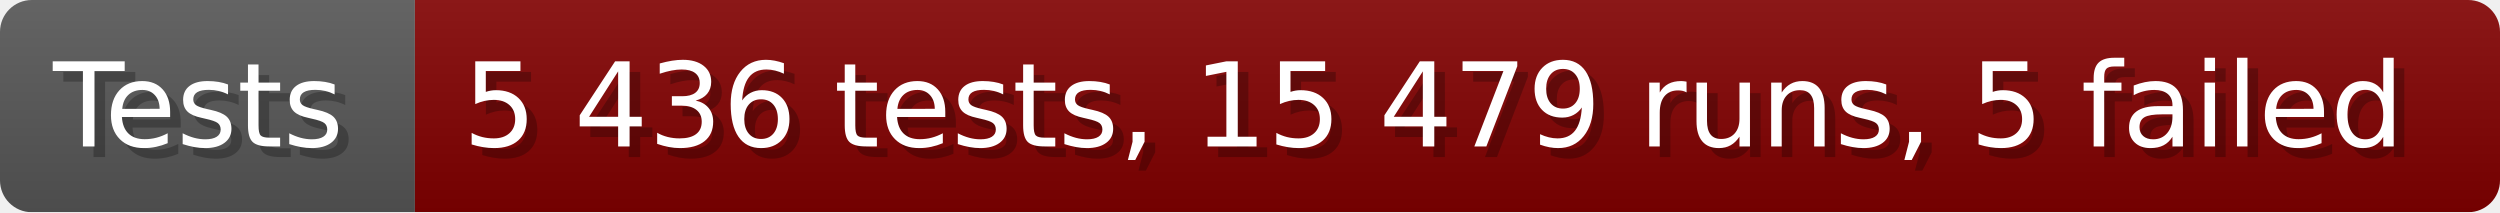
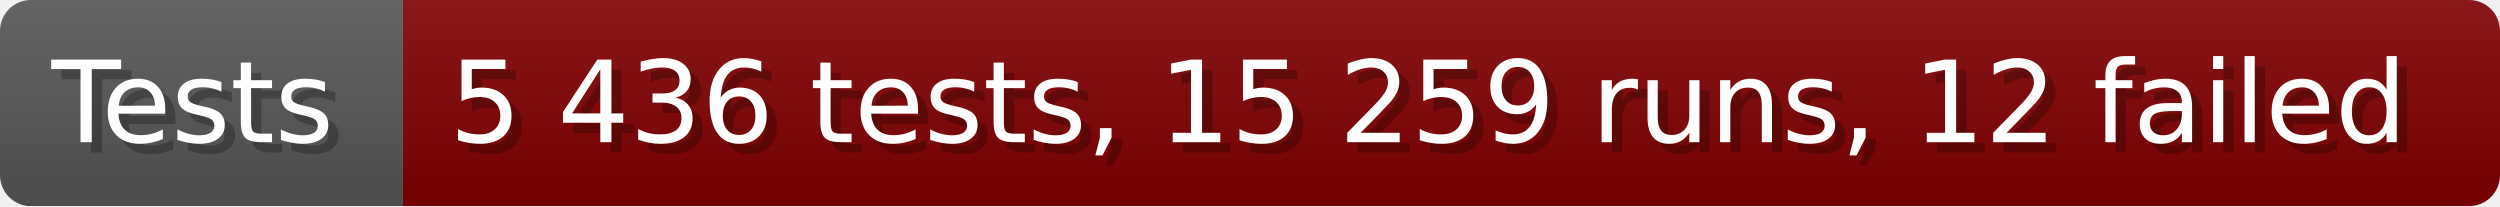
- <svg xmlns="http://www.w3.org/2000/svg" width="235.6" height="20" viewBox="0 0 2356 200" role="img" aria-label="Tests: 5 436 tests, 15 479 runs, 5 failed">
+ <svg xmlns="http://www.w3.org/2000/svg" width="242.6" height="20" viewBox="0 0 2426 200" role="img" aria-label="Tests: 5 436 tests, 15 259 runs, 12 failed">
  <linearGradient id="a" x2="0" y2="100%">
    <stop offset="0" stop-opacity=".1" stop-color="#EEE" />
    <stop offset="1" stop-opacity=".1" />
  </linearGradient>
  <mask id="m">
-     <rect width="2356" height="200" rx="30" fill="#FFF" />
+     <rect width="2426" height="200" rx="30" fill="#FFF" />
  </mask>
  <g mask="url(#m)">
    <rect width="391" height="200" fill="#555" />
-     <rect width="1965" height="200" fill="#800000" x="391" />
-     <rect width="2356" height="200" fill="url(#a)" />
+     <rect width="2035" height="200" fill="#800000" x="391" />
+     <rect width="2426" height="200" fill="url(#a)" />
  </g>
  <g aria-hidden="true" fill="#fff" text-anchor="start" font-family="Verdana,DejaVu Sans,sans-serif" font-size="110">
    <text x="60" y="148" textLength="291" fill="#000" opacity="0.25">Tests</text>
    <text x="50" y="138" textLength="291">Tests</text>
-     <text x="446" y="148" textLength="1865" fill="#000" opacity="0.25">5 436 tests, 15 479 runs, 5 failed</text>
-     <text x="436" y="138" textLength="1865">5 436 tests, 15 479 runs, 5 failed</text>
+     <text x="446" y="148" textLength="1935" fill="#000" opacity="0.25">5 436 tests, 15 259 runs, 12 failed</text>
+     <text x="436" y="138" textLength="1935">5 436 tests, 15 259 runs, 12 failed</text>
  </g>
</svg>
